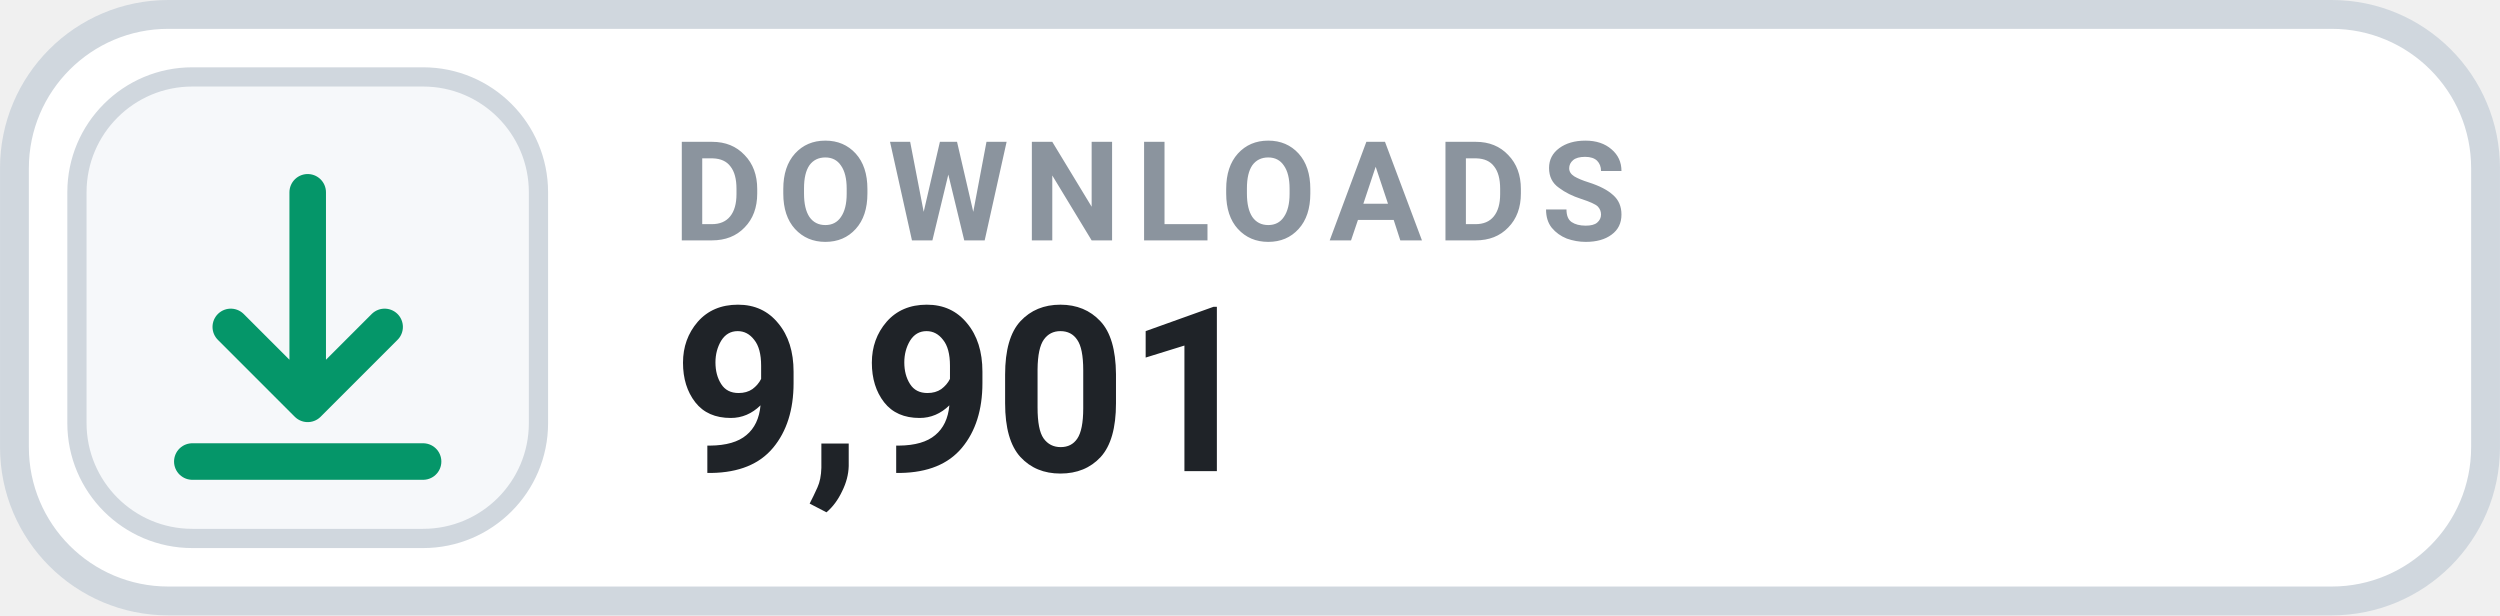
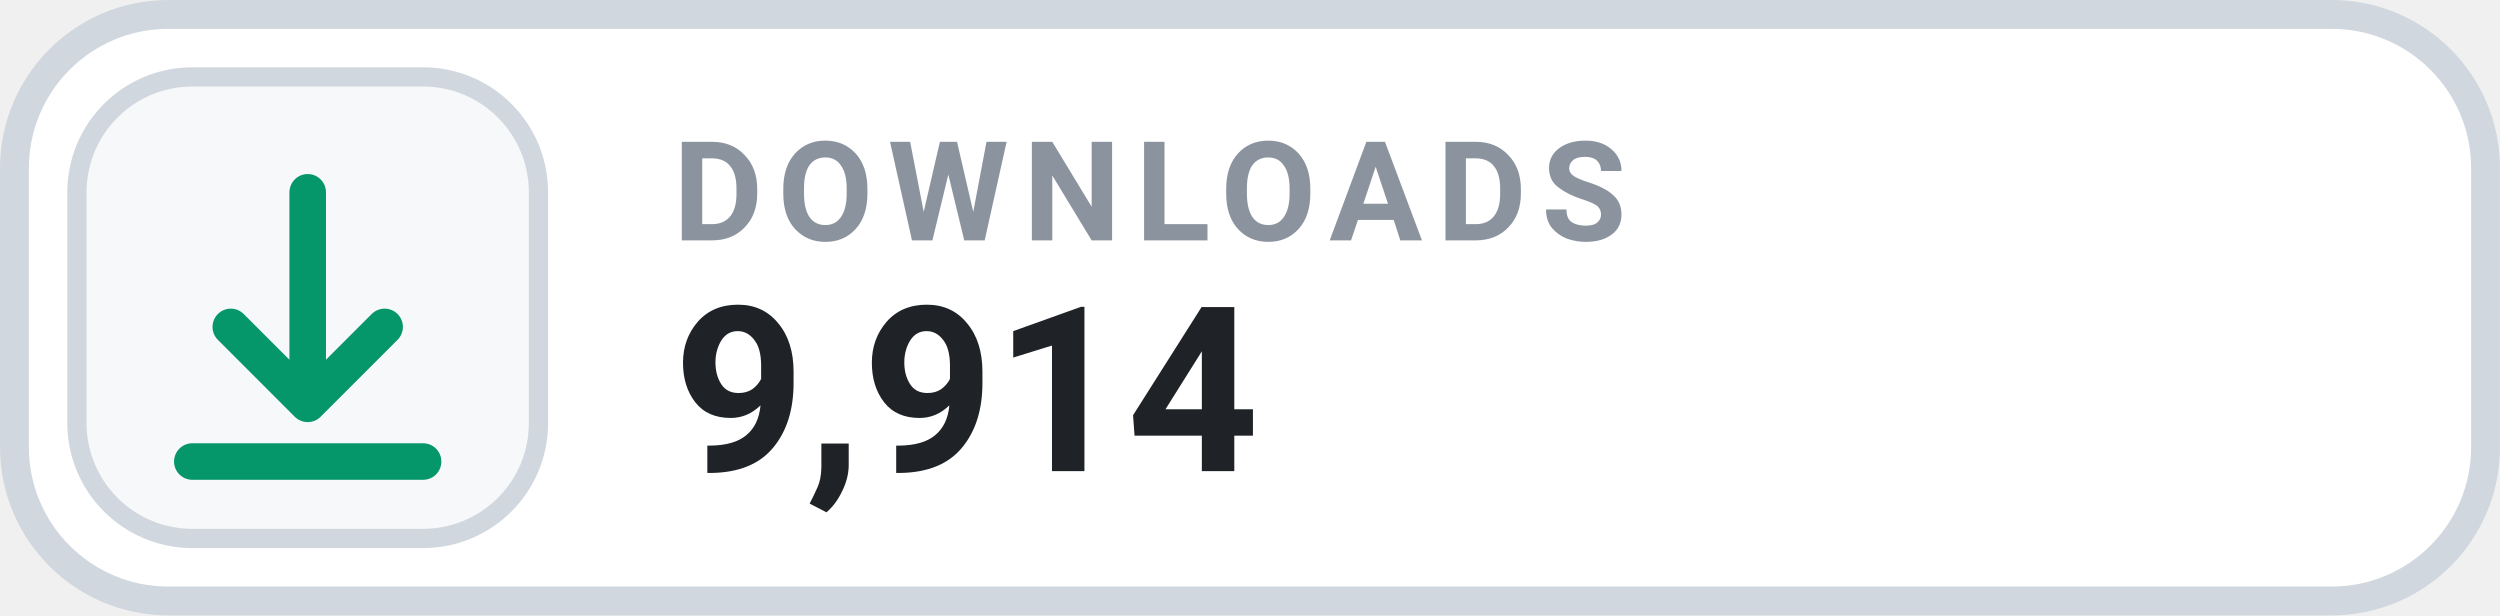
- <svg xmlns="http://www.w3.org/2000/svg" width="126" height="31.015" viewBox="0 0 130 32" role="img" aria-label="DOWNLOADS 9,901">
+ <svg xmlns="http://www.w3.org/2000/svg" width="126" height="31.015" viewBox="0 0 130 32" role="img" aria-label="DOWNLOADS 9,914">
  <rect x=".75" y=".75" width="128.5" height="30.5" rx="8" fill="#FFFFFF" stroke="#D0D7DE" stroke-width="1.5" />
  <rect x="4" y="4" width="24" height="24" rx="6" fill="#F6F8FA" stroke="#D0D7DE" stroke-width="1" />
  <g transform="translate(16 16)" style="color:#059669;">
    <path d="M0 -6 v11 m0 0 l4 -4 m-4 4 l-4 -4 M-6 8 h12" fill="none" stroke="currentColor" stroke-width="1.9" stroke-linecap="round" stroke-linejoin="round" />
  </g>
  <text x="35" y="12.5" fill="#8B949E" font-family="-apple-system,BlinkMacSystemFont,'Segoe UI',Roboto,Helvetica,Arial,sans-serif" font-size="7.2" font-weight="700" letter-spacing=".75">DOWNLOADS</text>
-   <text x="35" y="24.5" fill="#1F2328" font-family="-apple-system,BlinkMacSystemFont,'Segoe UI',Roboto,Helvetica,Arial,sans-serif" font-size="12" font-weight="700">9,901</text>
+   <text x="35" y="24.5" fill="#1F2328" font-family="-apple-system,BlinkMacSystemFont,'Segoe UI',Roboto,Helvetica,Arial,sans-serif" font-size="12" font-weight="700">9,914</text>
</svg>
